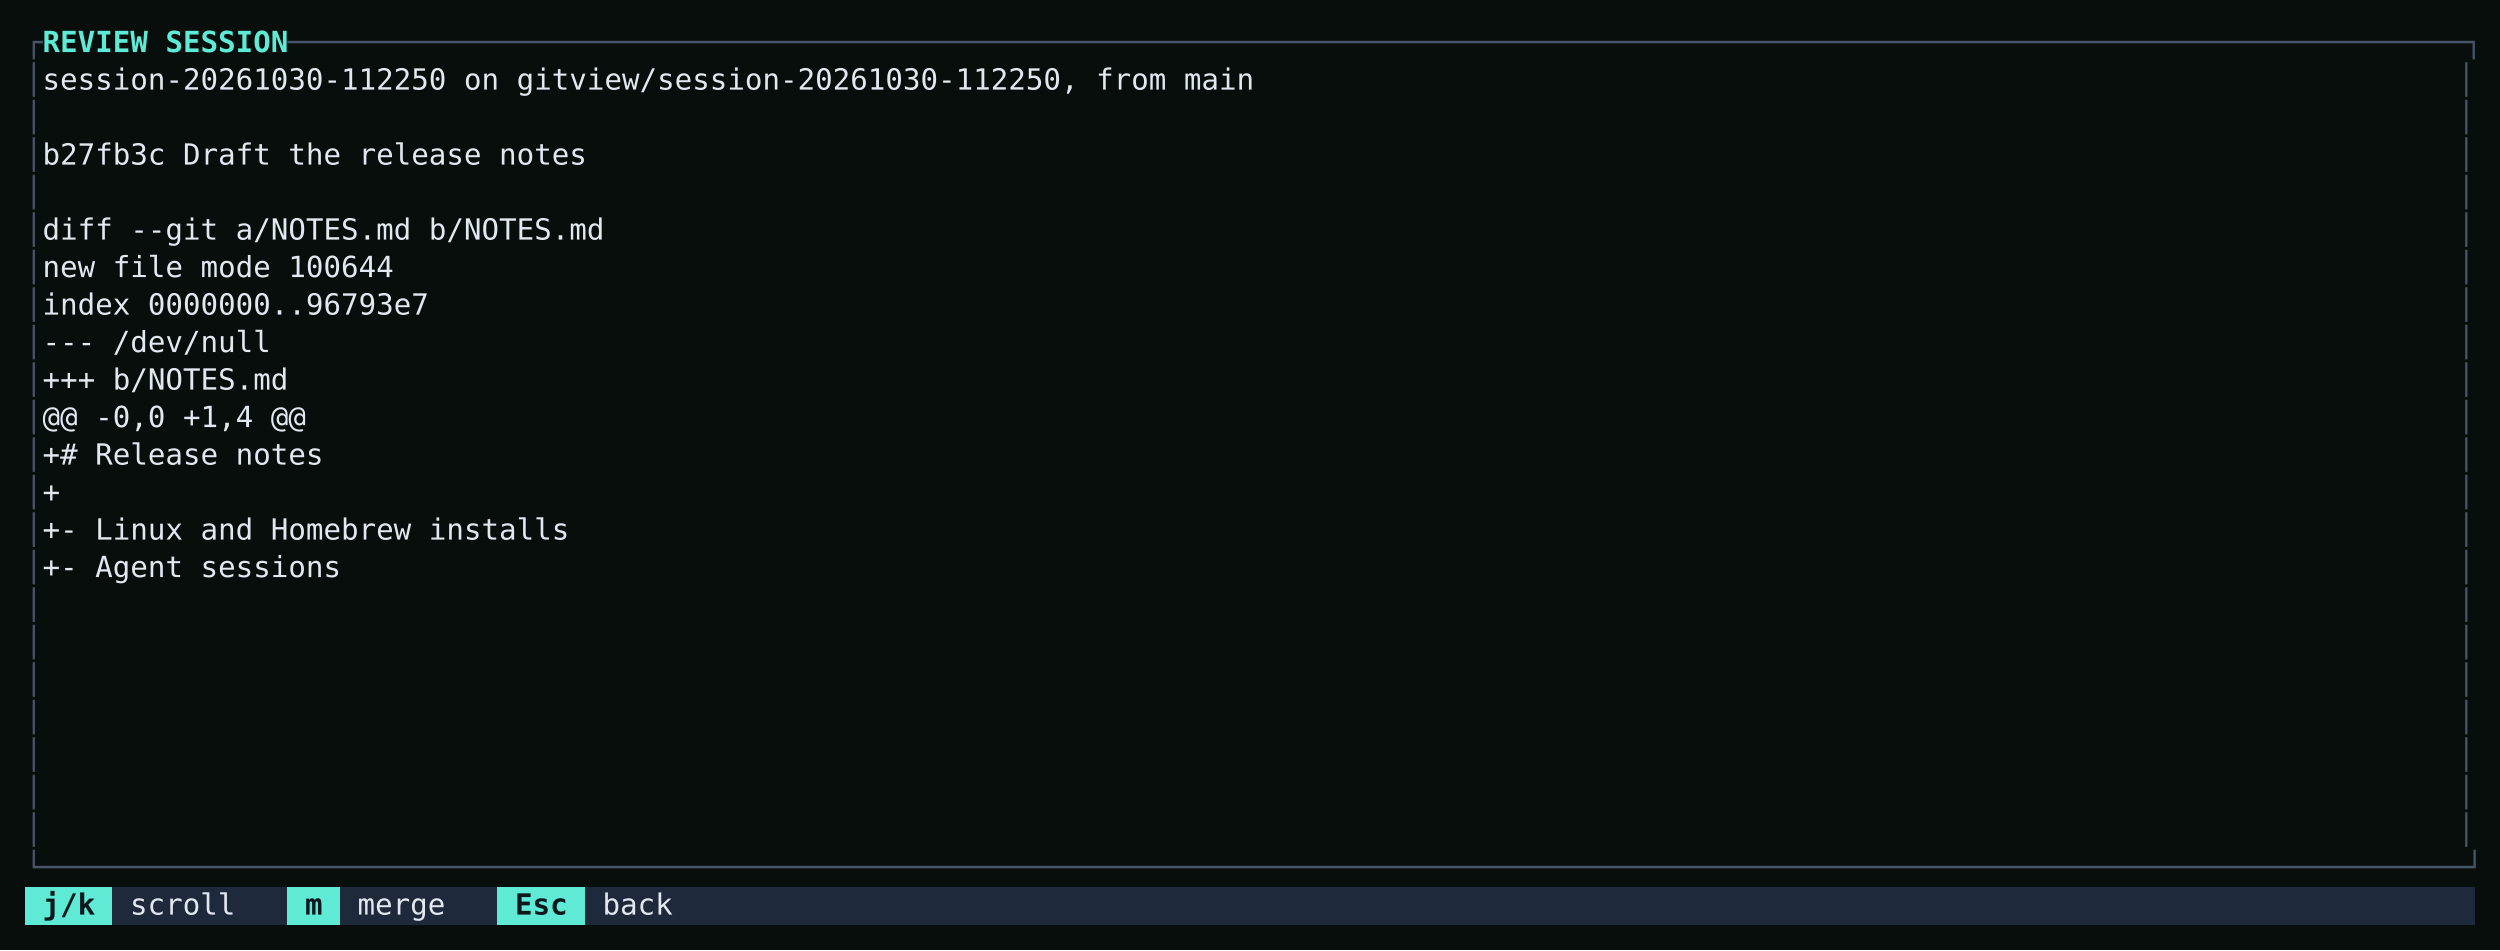
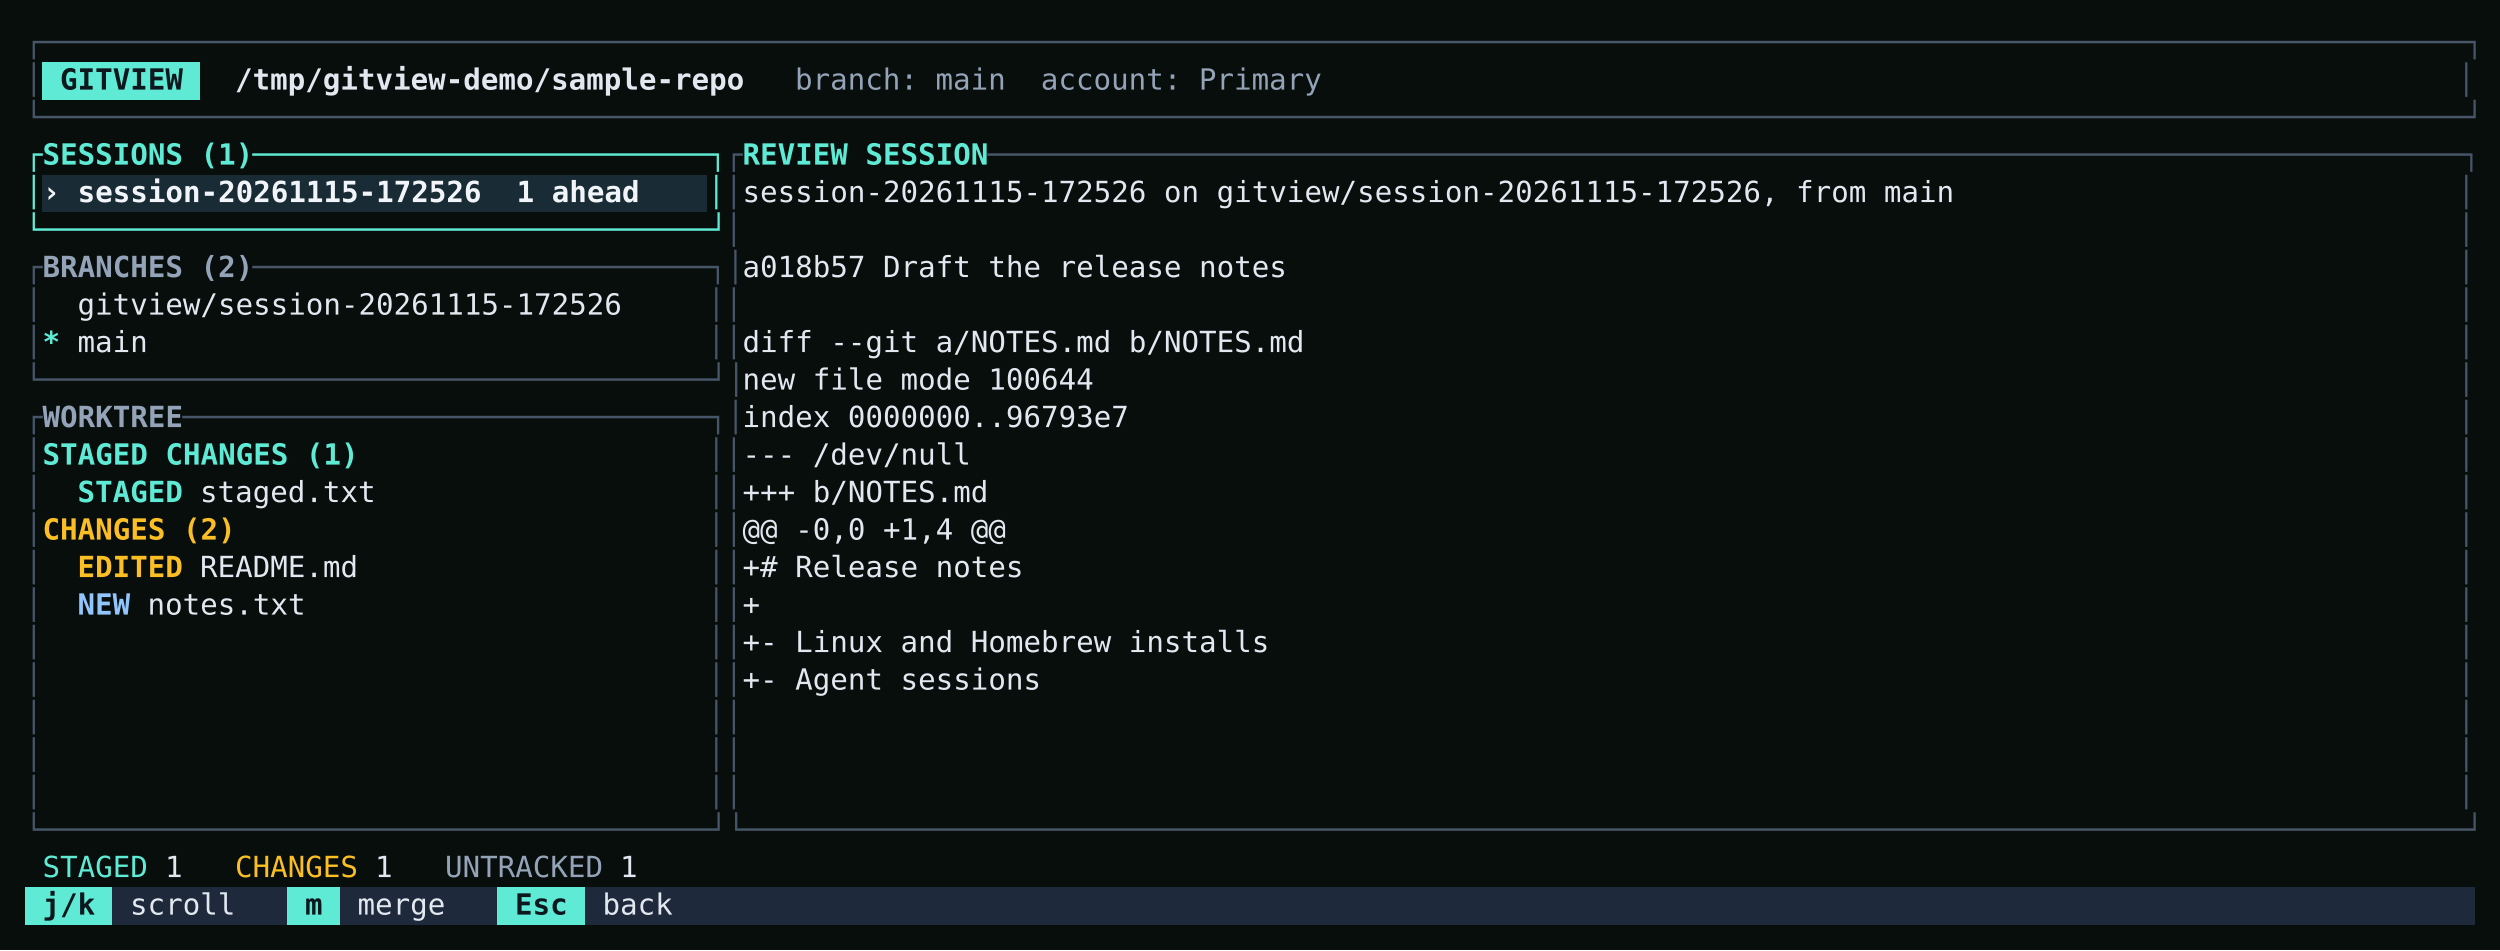
<svg xmlns="http://www.w3.org/2000/svg" viewBox="0 0 1200 456" role="img" aria-label="Reviewing an agent session: its commit and the diff it would bring into main, with keys to scroll, merge, and go back." style="display:block;width:100%;height:auto">
  <rect width="100%" height="100%" fill="#080e0c" />
  <g shape-rendering="crispEdges">
+     <rect x="20.40" y="30.00" width="75.60" height="18" fill="#5eead4" />
+     <rect x="20.40" y="84.00" width="319.20" height="18" fill="#192b34" />
    <rect x="12.00" y="426.00" width="42.00" height="18" fill="#5eead4" />
    <rect x="54.00" y="426.00" width="84.00" height="18" fill="#1e293b" />
    <rect x="138.00" y="426.00" width="25.20" height="18" fill="#5eead4" />
    <rect x="163.20" y="426.00" width="75.60" height="18" fill="#1e293b" />
    <rect x="238.80" y="426.00" width="42.00" height="18" fill="#5eead4" />
    <rect x="280.80" y="426.00" width="907.20" height="18" fill="#1e293b" />
  </g>
  <g font-family="'JetBrains Mono', ui-monospace, SFMono-Regular, Menlo, monospace" font-size="14" xml:space="preserve">
    <text y="25.00">
-       <tspan x="12.00" textLength="8.40" lengthAdjust="spacingAndGlyphs" fill="#475569">┌</tspan>
-       <tspan x="20.40" textLength="117.60" lengthAdjust="spacingAndGlyphs" fill="#5eead4" font-weight="700">REVIEW SESSION</tspan>
-       <tspan x="138.00" textLength="1050.00" lengthAdjust="spacingAndGlyphs" fill="#475569">────────────────────────────────────────────────────────────────────────────────────────────────────────────────────────────┐</tspan>
+       <tspan x="12.00" textLength="1176.00" lengthAdjust="spacingAndGlyphs" fill="#475569">┌──────────────────────────────────────────────────────────────────────────────────────────────────────────────────────────────────────────┐</tspan>
    </text>
    <text y="43.00">
      <tspan x="12.00" textLength="8.40" lengthAdjust="spacingAndGlyphs" fill="#475569">│</tspan>
-       <tspan x="20.40" textLength="579.60" lengthAdjust="spacingAndGlyphs" fill="#e2e8f0">session-20261030-112250 on gitview/session-20261030-112250, from main</tspan>
+       <tspan x="28.80" textLength="58.80" lengthAdjust="spacingAndGlyphs" fill="#0c181e" font-weight="700">GITVIEW</tspan>
+       <tspan x="112.80" textLength="243.60" lengthAdjust="spacingAndGlyphs" fill="#e2e8f0" font-weight="700">/tmp/gitview-demo/sample-repo</tspan>
+       <tspan x="381.60" textLength="252.00" lengthAdjust="spacingAndGlyphs" fill="#94a3b8">branch: main  account: Primary</tspan>
      <tspan x="1179.60" textLength="8.40" lengthAdjust="spacingAndGlyphs" fill="#475569">│</tspan>
    </text>
    <text y="61.00">
-       <tspan x="12.00" textLength="8.40" lengthAdjust="spacingAndGlyphs" fill="#475569">│</tspan>
-       <tspan x="1179.60" textLength="8.40" lengthAdjust="spacingAndGlyphs" fill="#475569">│</tspan>
+       <tspan x="12.00" textLength="1176.00" lengthAdjust="spacingAndGlyphs" fill="#475569">└──────────────────────────────────────────────────────────────────────────────────────────────────────────────────────────────────────────┘</tspan>
    </text>
    <text y="79.00">
-       <tspan x="12.00" textLength="8.40" lengthAdjust="spacingAndGlyphs" fill="#475569">│</tspan>
-       <tspan x="20.40" textLength="260.40" lengthAdjust="spacingAndGlyphs" fill="#e2e8f0">b27fb3c Draft the release notes</tspan>
-       <tspan x="1179.60" textLength="8.40" lengthAdjust="spacingAndGlyphs" fill="#475569">│</tspan>
+       <tspan x="12.00" textLength="8.40" lengthAdjust="spacingAndGlyphs" fill="#5eead4">┌</tspan>
+       <tspan x="20.40" textLength="100.80" lengthAdjust="spacingAndGlyphs" fill="#5eead4" font-weight="700">SESSIONS (1)</tspan>
+       <tspan x="121.20" textLength="226.80" lengthAdjust="spacingAndGlyphs" fill="#5eead4">──────────────────────────┐</tspan>
+       <tspan x="348.00" textLength="8.40" lengthAdjust="spacingAndGlyphs" fill="#475569">┌</tspan>
+       <tspan x="356.40" textLength="117.60" lengthAdjust="spacingAndGlyphs" fill="#5eead4" font-weight="700">REVIEW SESSION</tspan>
+       <tspan x="474.00" textLength="714.00" lengthAdjust="spacingAndGlyphs" fill="#475569">────────────────────────────────────────────────────────────────────────────────────┐</tspan>
    </text>
    <text y="97.00">
-       <tspan x="12.00" textLength="8.40" lengthAdjust="spacingAndGlyphs" fill="#475569">│</tspan>
+       <tspan x="12.00" textLength="8.40" lengthAdjust="spacingAndGlyphs" fill="#5eead4">│</tspan>
+       <tspan x="20.40" textLength="285.60" lengthAdjust="spacingAndGlyphs" fill="#f1f5f9" font-weight="700">› session-20261115-172526  1 ahead</tspan>
+       <tspan x="339.60" textLength="8.40" lengthAdjust="spacingAndGlyphs" fill="#5eead4">│</tspan>
+       <tspan x="348.00" textLength="8.40" lengthAdjust="spacingAndGlyphs" fill="#475569">│</tspan>
+       <tspan x="356.40" textLength="579.60" lengthAdjust="spacingAndGlyphs" fill="#e2e8f0">session-20261115-172526 on gitview/session-20261115-172526, from main</tspan>
      <tspan x="1179.60" textLength="8.40" lengthAdjust="spacingAndGlyphs" fill="#475569">│</tspan>
    </text>
    <text y="115.00">
-       <tspan x="12.00" textLength="8.40" lengthAdjust="spacingAndGlyphs" fill="#475569">│</tspan>
-       <tspan x="20.40" textLength="268.80" lengthAdjust="spacingAndGlyphs" fill="#e2e8f0">diff --git a/NOTES.md b/NOTES.md</tspan>
+       <tspan x="12.00" textLength="336.00" lengthAdjust="spacingAndGlyphs" fill="#5eead4">└──────────────────────────────────────┘</tspan>
+       <tspan x="348.00" textLength="8.40" lengthAdjust="spacingAndGlyphs" fill="#475569">│</tspan>
      <tspan x="1179.60" textLength="8.40" lengthAdjust="spacingAndGlyphs" fill="#475569">│</tspan>
    </text>
    <text y="133.00">
-       <tspan x="12.00" textLength="8.40" lengthAdjust="spacingAndGlyphs" fill="#475569">│</tspan>
-       <tspan x="20.40" textLength="168.00" lengthAdjust="spacingAndGlyphs" fill="#e2e8f0">new file mode 100644</tspan>
+       <tspan x="12.00" textLength="8.40" lengthAdjust="spacingAndGlyphs" fill="#475569">┌</tspan>
+       <tspan x="20.40" textLength="100.80" lengthAdjust="spacingAndGlyphs" fill="#94a3b8" font-weight="700">BRANCHES (2)</tspan>
+       <tspan x="121.20" textLength="235.20" lengthAdjust="spacingAndGlyphs" fill="#475569">──────────────────────────┐│</tspan>
+       <tspan x="356.40" textLength="260.40" lengthAdjust="spacingAndGlyphs" fill="#e2e8f0">a018b57 Draft the release notes</tspan>
      <tspan x="1179.60" textLength="8.40" lengthAdjust="spacingAndGlyphs" fill="#475569">│</tspan>
    </text>
    <text y="151.00">
      <tspan x="12.00" textLength="8.40" lengthAdjust="spacingAndGlyphs" fill="#475569">│</tspan>
-       <tspan x="20.40" textLength="184.80" lengthAdjust="spacingAndGlyphs" fill="#e2e8f0">index 0000000..96793e7</tspan>
+       <tspan x="37.20" textLength="260.40" lengthAdjust="spacingAndGlyphs" fill="#e2e8f0">gitview/session-20261115-172526</tspan>
+       <tspan x="339.60" textLength="16.80" lengthAdjust="spacingAndGlyphs" fill="#475569">││</tspan>
      <tspan x="1179.60" textLength="8.40" lengthAdjust="spacingAndGlyphs" fill="#475569">│</tspan>
    </text>
    <text y="169.00">
      <tspan x="12.00" textLength="8.40" lengthAdjust="spacingAndGlyphs" fill="#475569">│</tspan>
-       <tspan x="20.40" textLength="109.20" lengthAdjust="spacingAndGlyphs" fill="#e2e8f0">--- /dev/null</tspan>
+       <tspan x="20.40" textLength="8.40" lengthAdjust="spacingAndGlyphs" fill="#5eead4" font-weight="700">*</tspan>
+       <tspan x="37.20" textLength="33.60" lengthAdjust="spacingAndGlyphs" fill="#e2e8f0">main</tspan>
+       <tspan x="339.60" textLength="16.80" lengthAdjust="spacingAndGlyphs" fill="#475569">││</tspan>
+       <tspan x="356.40" textLength="268.80" lengthAdjust="spacingAndGlyphs" fill="#e2e8f0">diff --git a/NOTES.md b/NOTES.md</tspan>
      <tspan x="1179.60" textLength="8.40" lengthAdjust="spacingAndGlyphs" fill="#475569">│</tspan>
    </text>
    <text y="187.00">
-       <tspan x="12.00" textLength="8.40" lengthAdjust="spacingAndGlyphs" fill="#475569">│</tspan>
-       <tspan x="20.40" textLength="117.60" lengthAdjust="spacingAndGlyphs" fill="#e2e8f0">+++ b/NOTES.md</tspan>
+       <tspan x="12.00" textLength="344.40" lengthAdjust="spacingAndGlyphs" fill="#475569">└──────────────────────────────────────┘│</tspan>
+       <tspan x="356.40" textLength="168.00" lengthAdjust="spacingAndGlyphs" fill="#e2e8f0">new file mode 100644</tspan>
      <tspan x="1179.60" textLength="8.40" lengthAdjust="spacingAndGlyphs" fill="#475569">│</tspan>
    </text>
    <text y="205.00">
-       <tspan x="12.00" textLength="8.40" lengthAdjust="spacingAndGlyphs" fill="#475569">│</tspan>
-       <tspan x="20.40" textLength="126.00" lengthAdjust="spacingAndGlyphs" fill="#e2e8f0">@@ -0,0 +1,4 @@</tspan>
+       <tspan x="12.00" textLength="8.40" lengthAdjust="spacingAndGlyphs" fill="#475569">┌</tspan>
+       <tspan x="20.40" textLength="67.20" lengthAdjust="spacingAndGlyphs" fill="#94a3b8" font-weight="700">WORKTREE</tspan>
+       <tspan x="87.60" textLength="268.80" lengthAdjust="spacingAndGlyphs" fill="#475569">──────────────────────────────┐│</tspan>
+       <tspan x="356.40" textLength="184.80" lengthAdjust="spacingAndGlyphs" fill="#e2e8f0">index 0000000..96793e7</tspan>
      <tspan x="1179.60" textLength="8.40" lengthAdjust="spacingAndGlyphs" fill="#475569">│</tspan>
    </text>
    <text y="223.00">
      <tspan x="12.00" textLength="8.40" lengthAdjust="spacingAndGlyphs" fill="#475569">│</tspan>
-       <tspan x="20.40" textLength="134.40" lengthAdjust="spacingAndGlyphs" fill="#e2e8f0">+# Release notes</tspan>
+       <tspan x="20.40" textLength="151.20" lengthAdjust="spacingAndGlyphs" fill="#5eead4" font-weight="700">STAGED CHANGES (1)</tspan>
+       <tspan x="339.60" textLength="16.80" lengthAdjust="spacingAndGlyphs" fill="#475569">││</tspan>
+       <tspan x="356.40" textLength="109.20" lengthAdjust="spacingAndGlyphs" fill="#e2e8f0">--- /dev/null</tspan>
      <tspan x="1179.60" textLength="8.40" lengthAdjust="spacingAndGlyphs" fill="#475569">│</tspan>
    </text>
    <text y="241.00">
      <tspan x="12.00" textLength="8.40" lengthAdjust="spacingAndGlyphs" fill="#475569">│</tspan>
-       <tspan x="20.40" textLength="8.40" lengthAdjust="spacingAndGlyphs" fill="#e2e8f0">+</tspan>
+       <tspan x="37.20" textLength="50.40" lengthAdjust="spacingAndGlyphs" fill="#5eead4" font-weight="700">STAGED</tspan>
+       <tspan x="96.00" textLength="84.00" lengthAdjust="spacingAndGlyphs" fill="#e2e8f0">staged.txt</tspan>
+       <tspan x="339.60" textLength="16.80" lengthAdjust="spacingAndGlyphs" fill="#475569">││</tspan>
+       <tspan x="356.40" textLength="117.60" lengthAdjust="spacingAndGlyphs" fill="#e2e8f0">+++ b/NOTES.md</tspan>
      <tspan x="1179.60" textLength="8.40" lengthAdjust="spacingAndGlyphs" fill="#475569">│</tspan>
    </text>
    <text y="259.00">
      <tspan x="12.00" textLength="8.40" lengthAdjust="spacingAndGlyphs" fill="#475569">│</tspan>
-       <tspan x="20.40" textLength="252.00" lengthAdjust="spacingAndGlyphs" fill="#e2e8f0">+- Linux and Homebrew installs</tspan>
+       <tspan x="20.40" textLength="92.40" lengthAdjust="spacingAndGlyphs" fill="#fbbf24" font-weight="700">CHANGES (2)</tspan>
+       <tspan x="339.60" textLength="16.80" lengthAdjust="spacingAndGlyphs" fill="#475569">││</tspan>
+       <tspan x="356.40" textLength="126.00" lengthAdjust="spacingAndGlyphs" fill="#e2e8f0">@@ -0,0 +1,4 @@</tspan>
      <tspan x="1179.60" textLength="8.40" lengthAdjust="spacingAndGlyphs" fill="#475569">│</tspan>
    </text>
    <text y="277.00">
      <tspan x="12.00" textLength="8.40" lengthAdjust="spacingAndGlyphs" fill="#475569">│</tspan>
-       <tspan x="20.40" textLength="142.80" lengthAdjust="spacingAndGlyphs" fill="#e2e8f0">+- Agent sessions</tspan>
+       <tspan x="37.20" textLength="50.40" lengthAdjust="spacingAndGlyphs" fill="#fbbf24" font-weight="700">EDITED</tspan>
+       <tspan x="96.00" textLength="75.60" lengthAdjust="spacingAndGlyphs" fill="#e2e8f0">README.md</tspan>
+       <tspan x="339.60" textLength="16.80" lengthAdjust="spacingAndGlyphs" fill="#475569">││</tspan>
+       <tspan x="356.40" textLength="134.40" lengthAdjust="spacingAndGlyphs" fill="#e2e8f0">+# Release notes</tspan>
      <tspan x="1179.60" textLength="8.40" lengthAdjust="spacingAndGlyphs" fill="#475569">│</tspan>
    </text>
    <text y="295.00">
      <tspan x="12.00" textLength="8.40" lengthAdjust="spacingAndGlyphs" fill="#475569">│</tspan>
+       <tspan x="37.20" textLength="25.20" lengthAdjust="spacingAndGlyphs" fill="#93c5fd" font-weight="700">NEW</tspan>
+       <tspan x="70.80" textLength="75.60" lengthAdjust="spacingAndGlyphs" fill="#e2e8f0">notes.txt</tspan>
+       <tspan x="339.60" textLength="16.80" lengthAdjust="spacingAndGlyphs" fill="#475569">││</tspan>
+       <tspan x="356.40" textLength="8.40" lengthAdjust="spacingAndGlyphs" fill="#e2e8f0">+</tspan>
      <tspan x="1179.60" textLength="8.40" lengthAdjust="spacingAndGlyphs" fill="#475569">│</tspan>
    </text>
    <text y="313.00">
      <tspan x="12.00" textLength="8.40" lengthAdjust="spacingAndGlyphs" fill="#475569">│</tspan>
+       <tspan x="339.60" textLength="16.80" lengthAdjust="spacingAndGlyphs" fill="#475569">││</tspan>
+       <tspan x="356.40" textLength="252.00" lengthAdjust="spacingAndGlyphs" fill="#e2e8f0">+- Linux and Homebrew installs</tspan>
      <tspan x="1179.60" textLength="8.40" lengthAdjust="spacingAndGlyphs" fill="#475569">│</tspan>
    </text>
    <text y="331.00">
      <tspan x="12.00" textLength="8.40" lengthAdjust="spacingAndGlyphs" fill="#475569">│</tspan>
+       <tspan x="339.60" textLength="16.80" lengthAdjust="spacingAndGlyphs" fill="#475569">││</tspan>
+       <tspan x="356.40" textLength="142.80" lengthAdjust="spacingAndGlyphs" fill="#e2e8f0">+- Agent sessions</tspan>
      <tspan x="1179.60" textLength="8.40" lengthAdjust="spacingAndGlyphs" fill="#475569">│</tspan>
    </text>
    <text y="349.00">
      <tspan x="12.00" textLength="8.40" lengthAdjust="spacingAndGlyphs" fill="#475569">│</tspan>
+       <tspan x="339.60" textLength="16.80" lengthAdjust="spacingAndGlyphs" fill="#475569">││</tspan>
      <tspan x="1179.60" textLength="8.40" lengthAdjust="spacingAndGlyphs" fill="#475569">│</tspan>
    </text>
    <text y="367.00">
      <tspan x="12.00" textLength="8.40" lengthAdjust="spacingAndGlyphs" fill="#475569">│</tspan>
+       <tspan x="339.60" textLength="16.80" lengthAdjust="spacingAndGlyphs" fill="#475569">││</tspan>
      <tspan x="1179.60" textLength="8.40" lengthAdjust="spacingAndGlyphs" fill="#475569">│</tspan>
    </text>
    <text y="385.00">
      <tspan x="12.00" textLength="8.40" lengthAdjust="spacingAndGlyphs" fill="#475569">│</tspan>
+       <tspan x="339.60" textLength="16.80" lengthAdjust="spacingAndGlyphs" fill="#475569">││</tspan>
      <tspan x="1179.60" textLength="8.40" lengthAdjust="spacingAndGlyphs" fill="#475569">│</tspan>
    </text>
    <text y="403.00">
-       <tspan x="12.00" textLength="8.40" lengthAdjust="spacingAndGlyphs" fill="#475569">│</tspan>
-       <tspan x="1179.60" textLength="8.40" lengthAdjust="spacingAndGlyphs" fill="#475569">│</tspan>
+       <tspan x="12.00" textLength="1176.00" lengthAdjust="spacingAndGlyphs" fill="#475569">└──────────────────────────────────────┘└──────────────────────────────────────────────────────────────────────────────────────────────────┘</tspan>
    </text>
    <text y="421.00">
-       <tspan x="12.00" textLength="1176.00" lengthAdjust="spacingAndGlyphs" fill="#475569">└──────────────────────────────────────────────────────────────────────────────────────────────────────────────────────────────────────────┘</tspan>
+       <tspan x="20.40" textLength="50.40" lengthAdjust="spacingAndGlyphs" fill="#5eead4">STAGED</tspan>
+       <tspan x="79.20" textLength="8.40" lengthAdjust="spacingAndGlyphs" fill="#e2e8f0">1</tspan>
+       <tspan x="112.80" textLength="58.80" lengthAdjust="spacingAndGlyphs" fill="#fbbf24">CHANGES</tspan>
+       <tspan x="180.00" textLength="8.40" lengthAdjust="spacingAndGlyphs" fill="#e2e8f0">1</tspan>
+       <tspan x="213.60" textLength="75.60" lengthAdjust="spacingAndGlyphs" fill="#94a3b8">UNTRACKED</tspan>
+       <tspan x="297.60" textLength="8.40" lengthAdjust="spacingAndGlyphs" fill="#e2e8f0">1</tspan>
    </text>
    <text y="439.00">
      <tspan x="20.40" textLength="25.20" lengthAdjust="spacingAndGlyphs" fill="#0c181e" font-weight="700">j/k</tspan>
      <tspan x="62.40" textLength="50.40" lengthAdjust="spacingAndGlyphs" fill="#e2e8f0">scroll</tspan>
      <tspan x="146.40" textLength="8.40" lengthAdjust="spacingAndGlyphs" fill="#0c181e" font-weight="700">m</tspan>
      <tspan x="171.60" textLength="42.00" lengthAdjust="spacingAndGlyphs" fill="#e2e8f0">merge</tspan>
      <tspan x="247.20" textLength="25.20" lengthAdjust="spacingAndGlyphs" fill="#0c181e" font-weight="700">Esc</tspan>
      <tspan x="289.20" textLength="33.60" lengthAdjust="spacingAndGlyphs" fill="#e2e8f0">back</tspan>
    </text>
  </g>
</svg>
